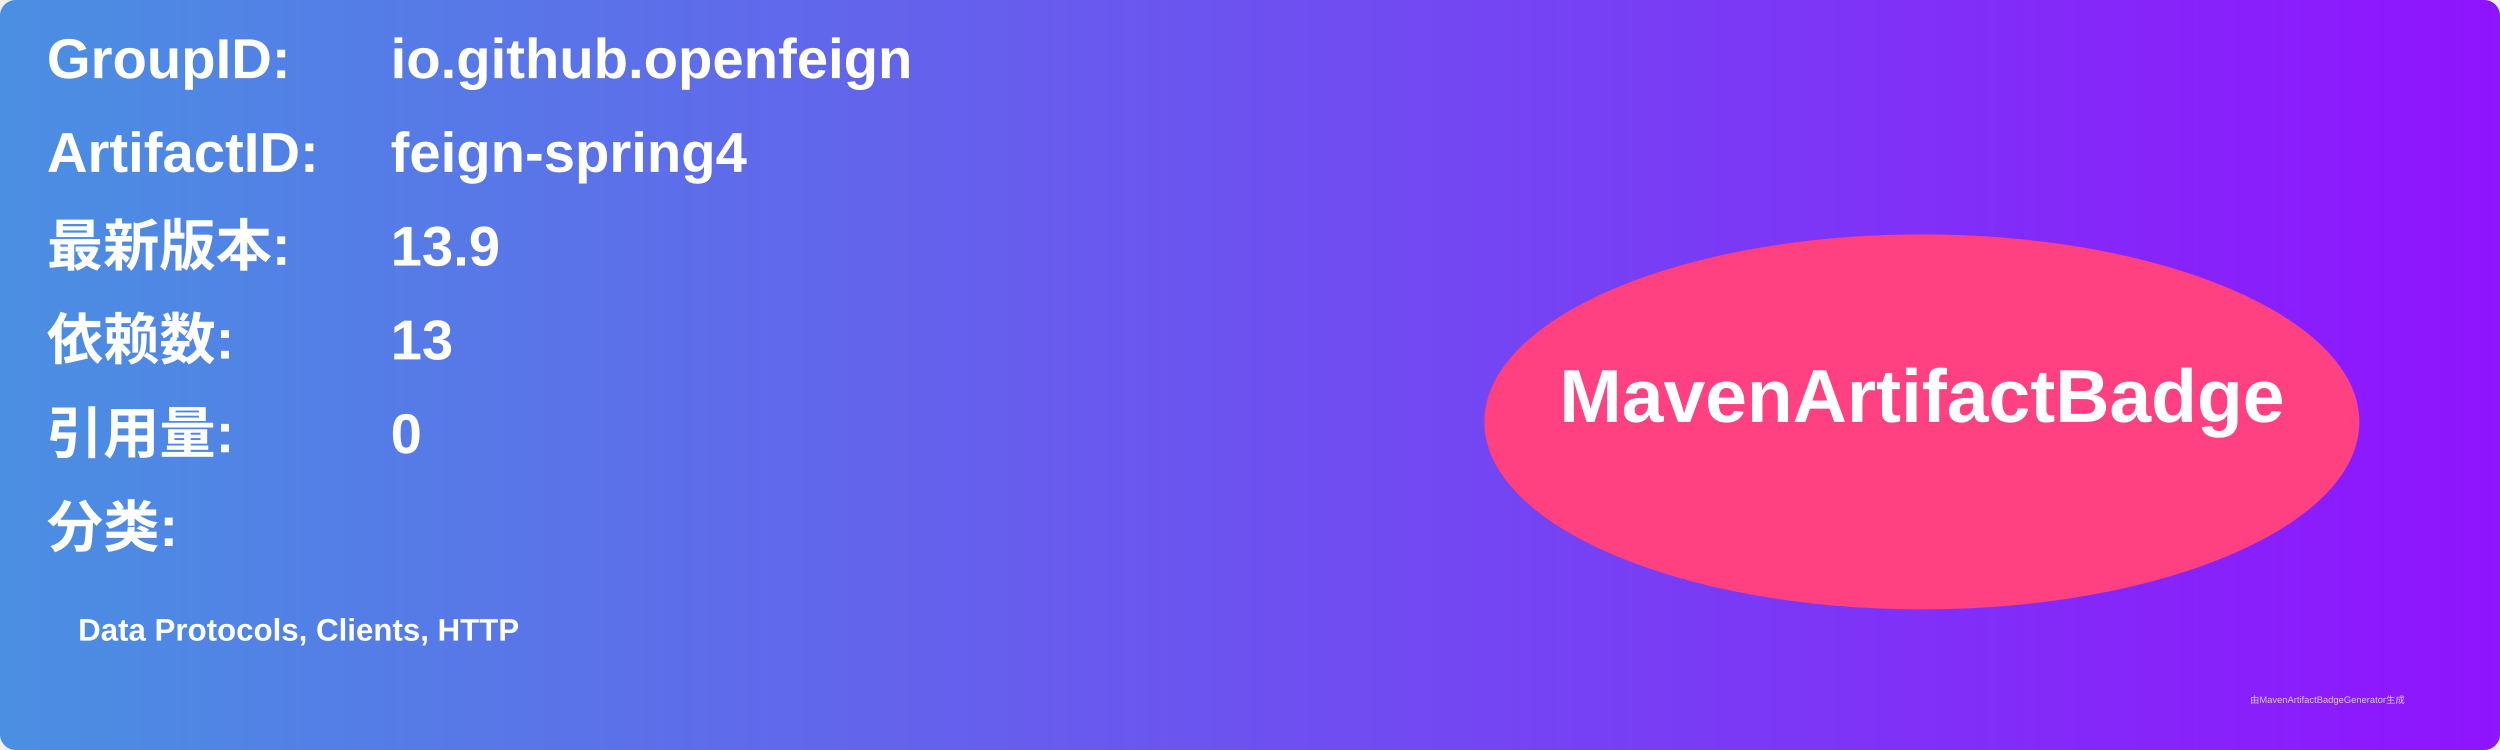
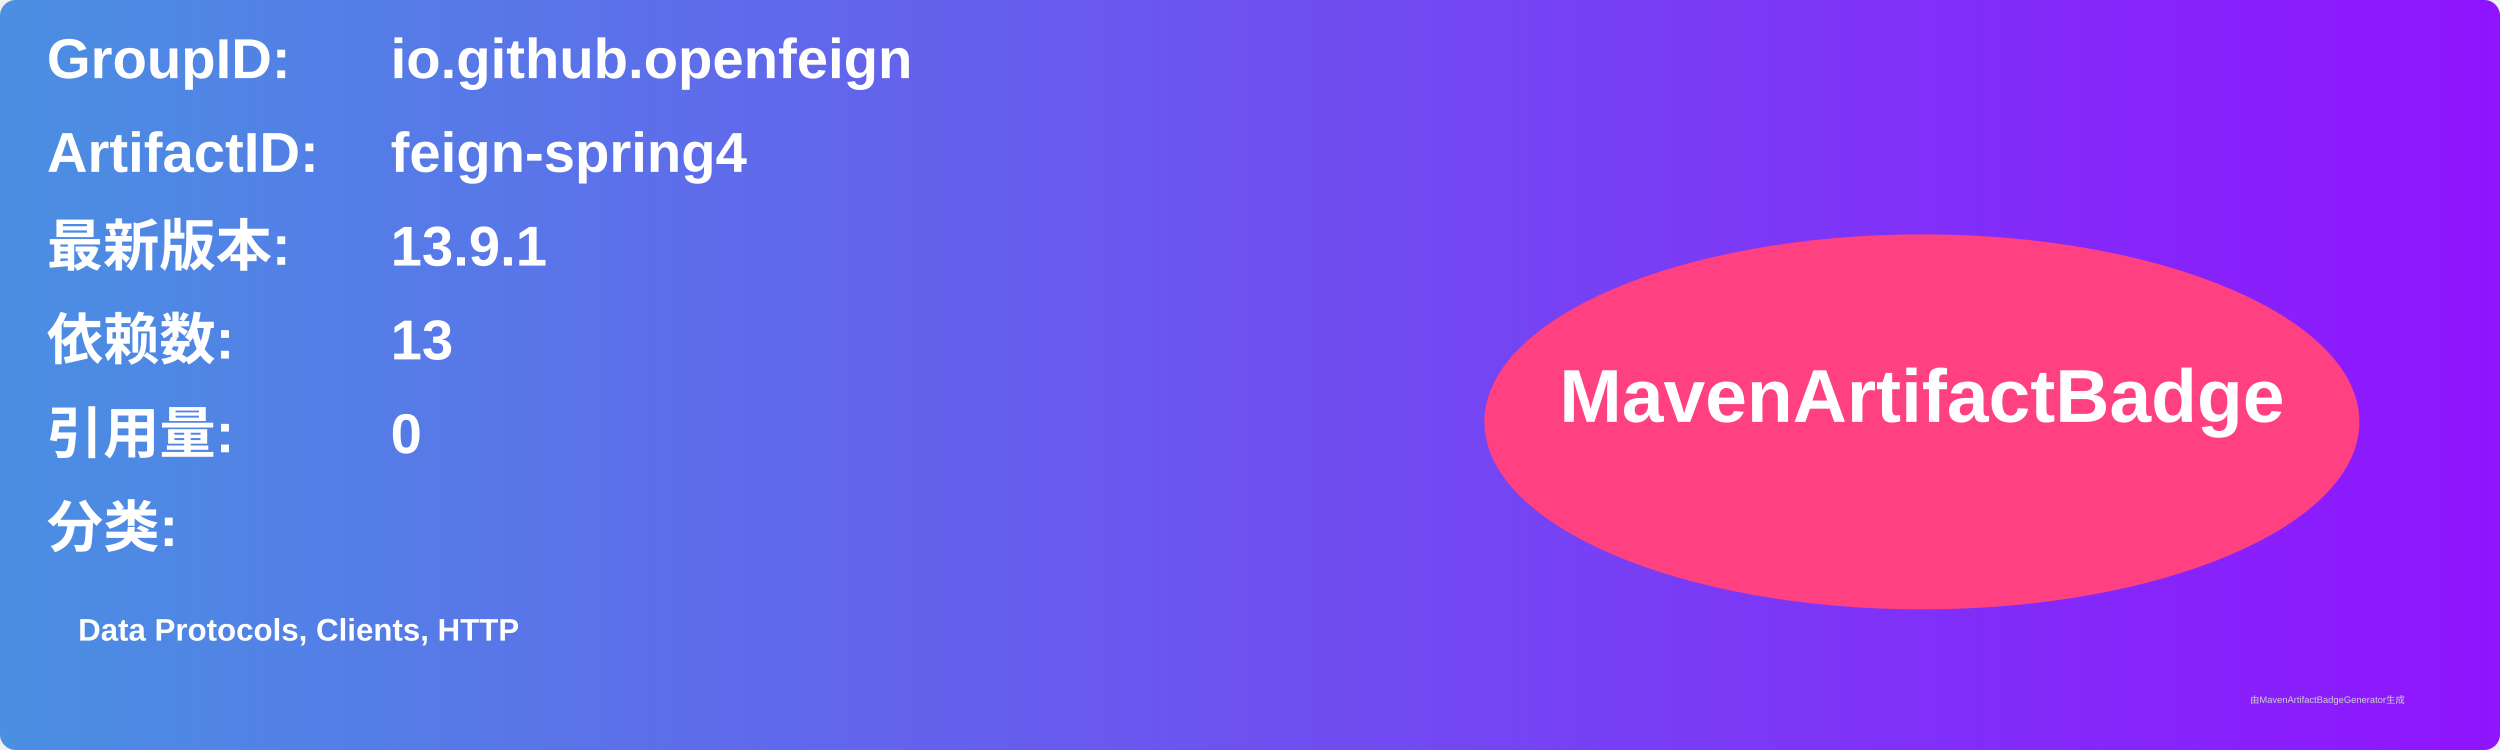
<svg xmlns="http://www.w3.org/2000/svg" width="800" height="240" viewBox="0 0 800 240">
  <linearGradient id="grad" x1="0%" y1="0%" x2="100%" y2="0%">
    <stop offset="0%" stop-color="#4a90e2" />
    <stop offset="100%" stop-color="#9013fe" />
  </linearGradient>
  <rect width="100%" height="100%" rx="5" ry="5" fill="url(#grad)" />
  <g transform="translate(15, 15)">
    <text x="0" y="10" font-family="Arial" font-size="18" fill="white" font-weight="bold" width="260">GroupID:</text>
    <text x="110" y="10" font-family="Arial" font-size="18" fill="white" font-weight="bold" width="460">io.github.openfeign</text>
    <text x="0" y="40" font-family="Arial" font-size="18" fill="white" font-weight="bold" width="260">ArtifactID:</text>
    <text x="110" y="40" font-family="Arial" font-size="18" fill="white" font-weight="bold" width="460">feign-spring4</text>
    <text x="0" y="70" font-family="Arial" font-size="18" fill="white" font-weight="bold">最新版本:</text>
    <text x="110" y="70" font-family="Arial" font-size="18" fill="white" font-weight="bold">
-       <tspan font-weight="bold">13.9</tspan>
+       <tspan font-weight="bold">13.9.1</tspan>
    </text>
    <text x="0" y="100" font-family="Arial" font-size="18" fill="white" font-weight="bold">依赖数: </text>
    <text x="110" y="100" font-family="Arial" font-size="18" fill="white">
      <tspan font-weight="bold">13</tspan>
    </text>
    <text x="0" y="130" font-family="Arial" font-size="18" fill="white" font-weight="bold">引用量: </text>
    <text x="110" y="130" font-family="Arial" font-size="18" fill="white">
      <tspan font-weight="bold">0</tspan>
    </text>
    <text x="0" y="160" font-family="Arial" font-size="18" fill="white" font-weight="bold">分类:</text>
    <text x="10" y="190" font-family="Arial" font-size="10" fill="white">
      <tspan font-weight="bold">Data Protocols, Clients, HTTP</tspan>
    </text>
    <ellipse cx="600" cy="120" rx="140" ry="60" fill="#ff4081" />
    <text x="600" y="120" text-anchor="middle" font-family="Arial" font-size="24" fill="white" font-weight="bold">MavenArtifactBadge</text>
  </g>
  <text x="720" y="225" font-family="Arial" font-size="3" fill="#d0d0d0">由MavenArtifactBadgeGenerator生成</text>
</svg>
